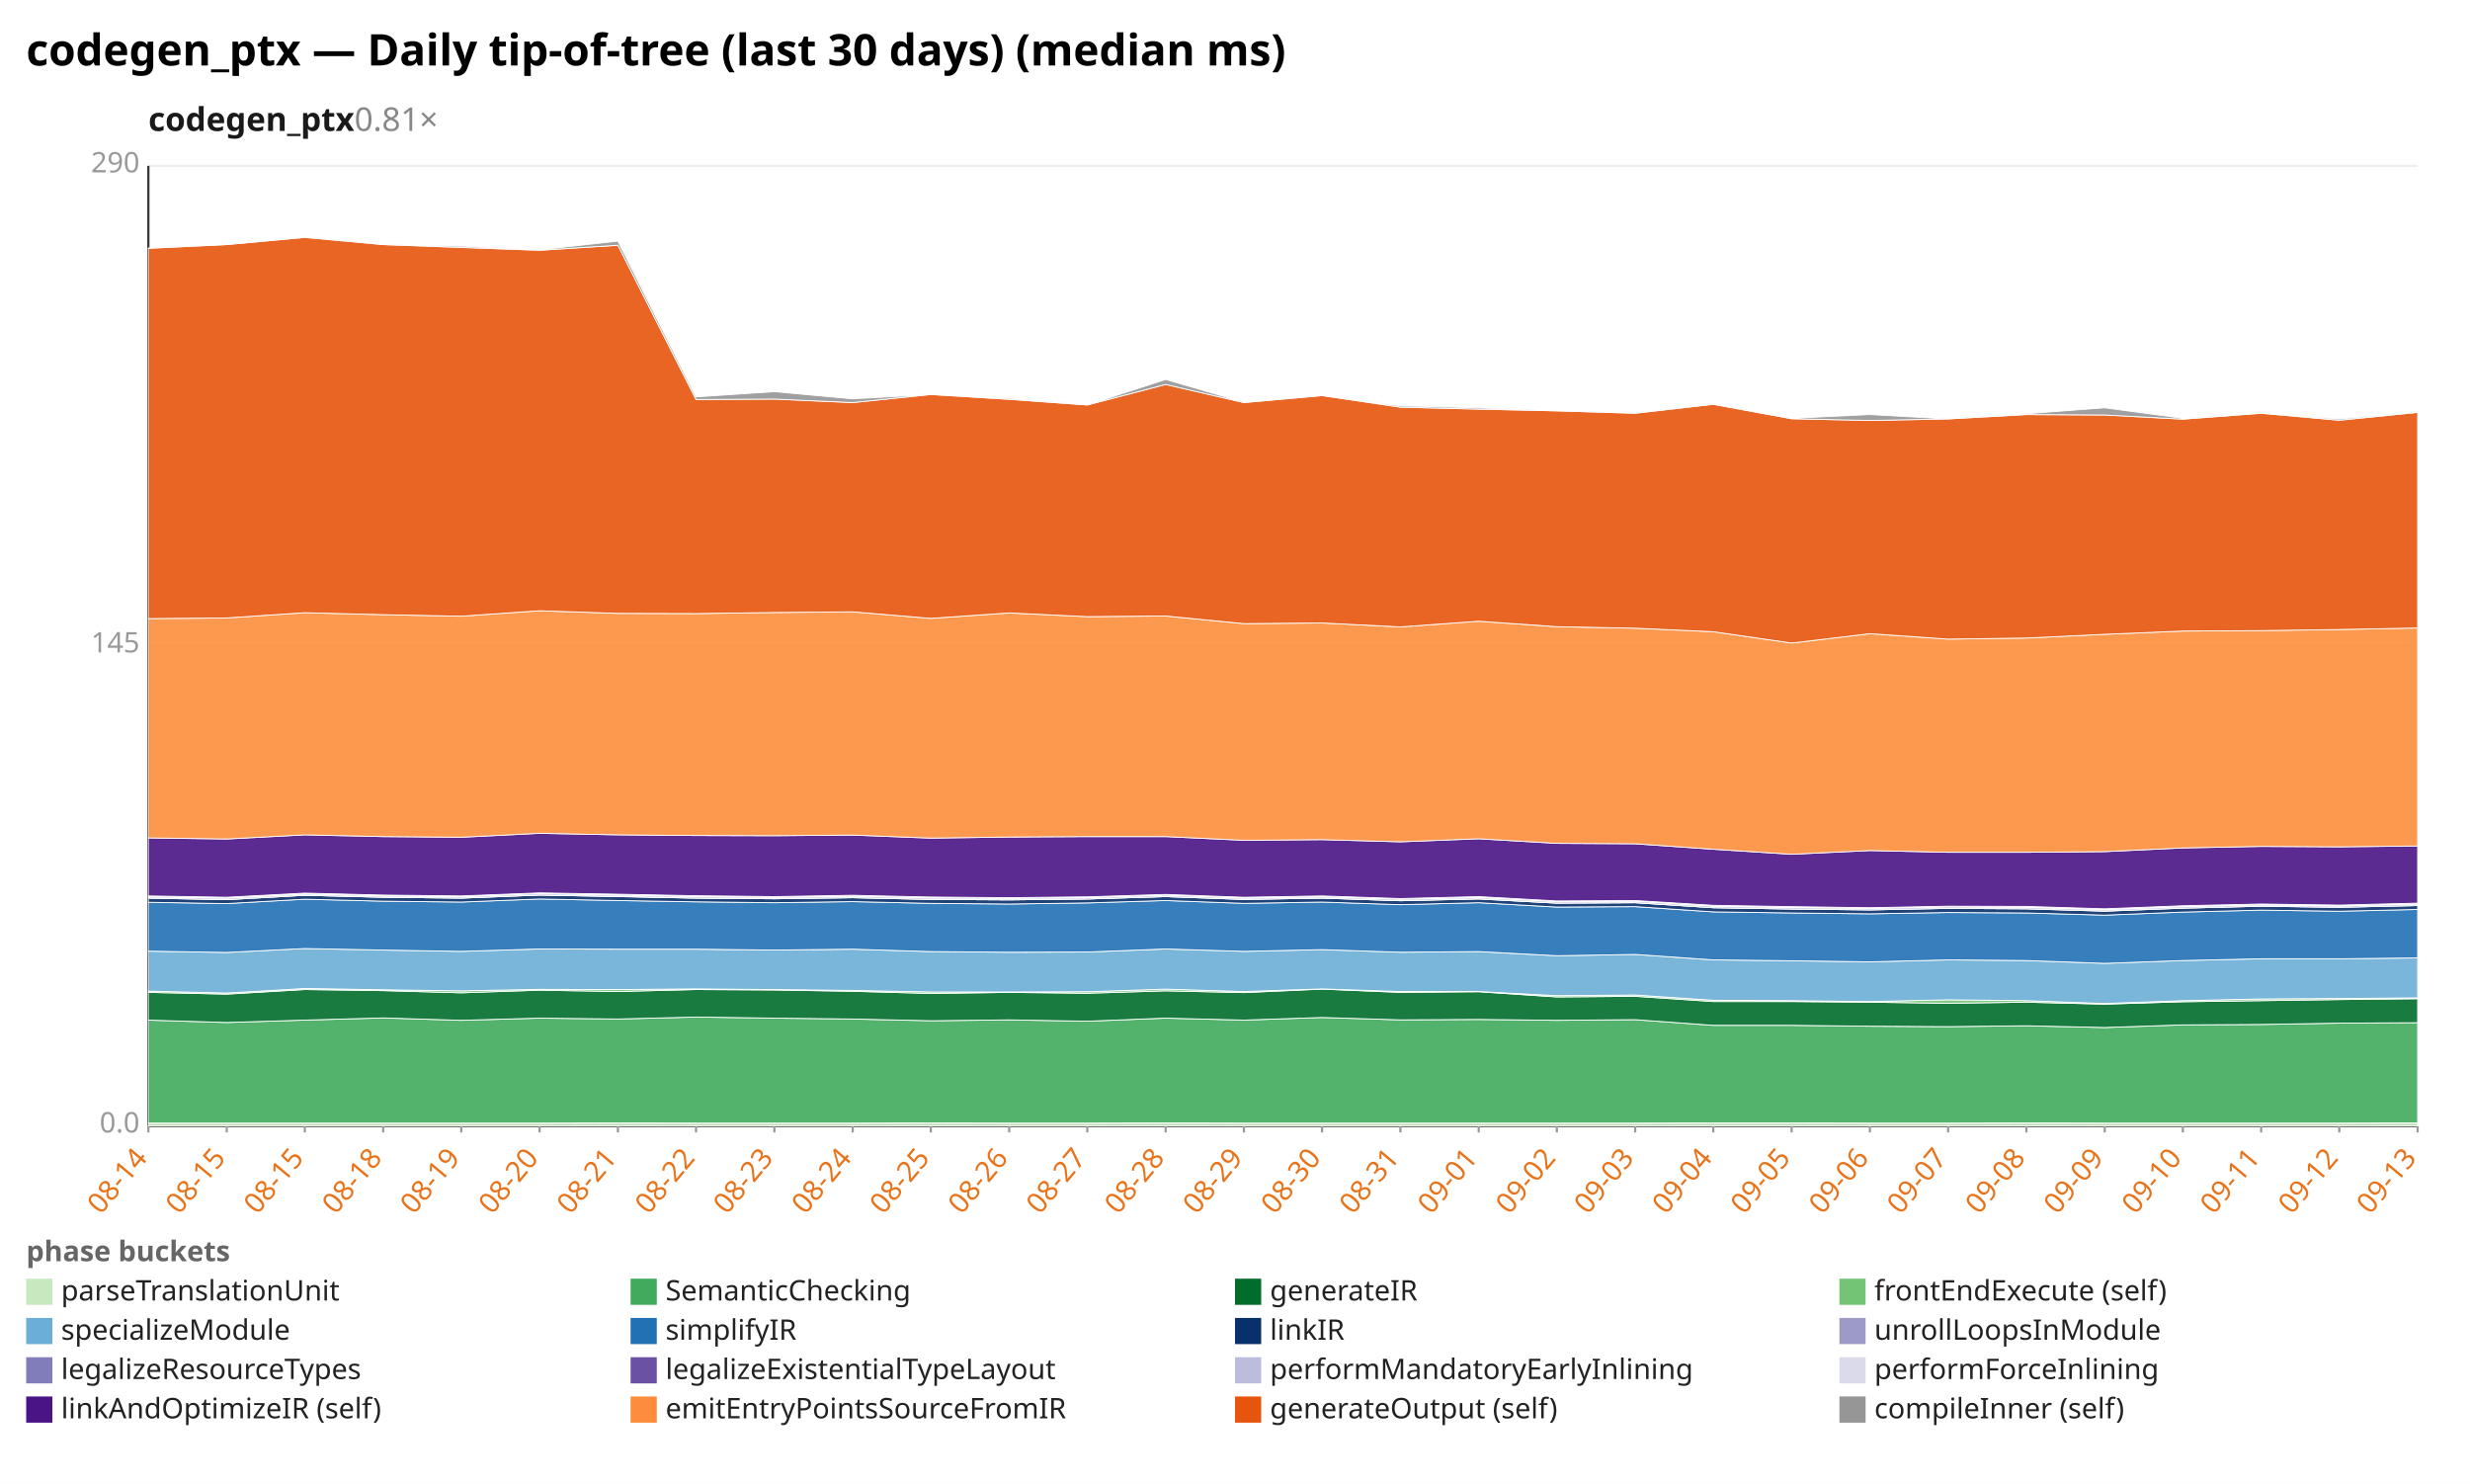
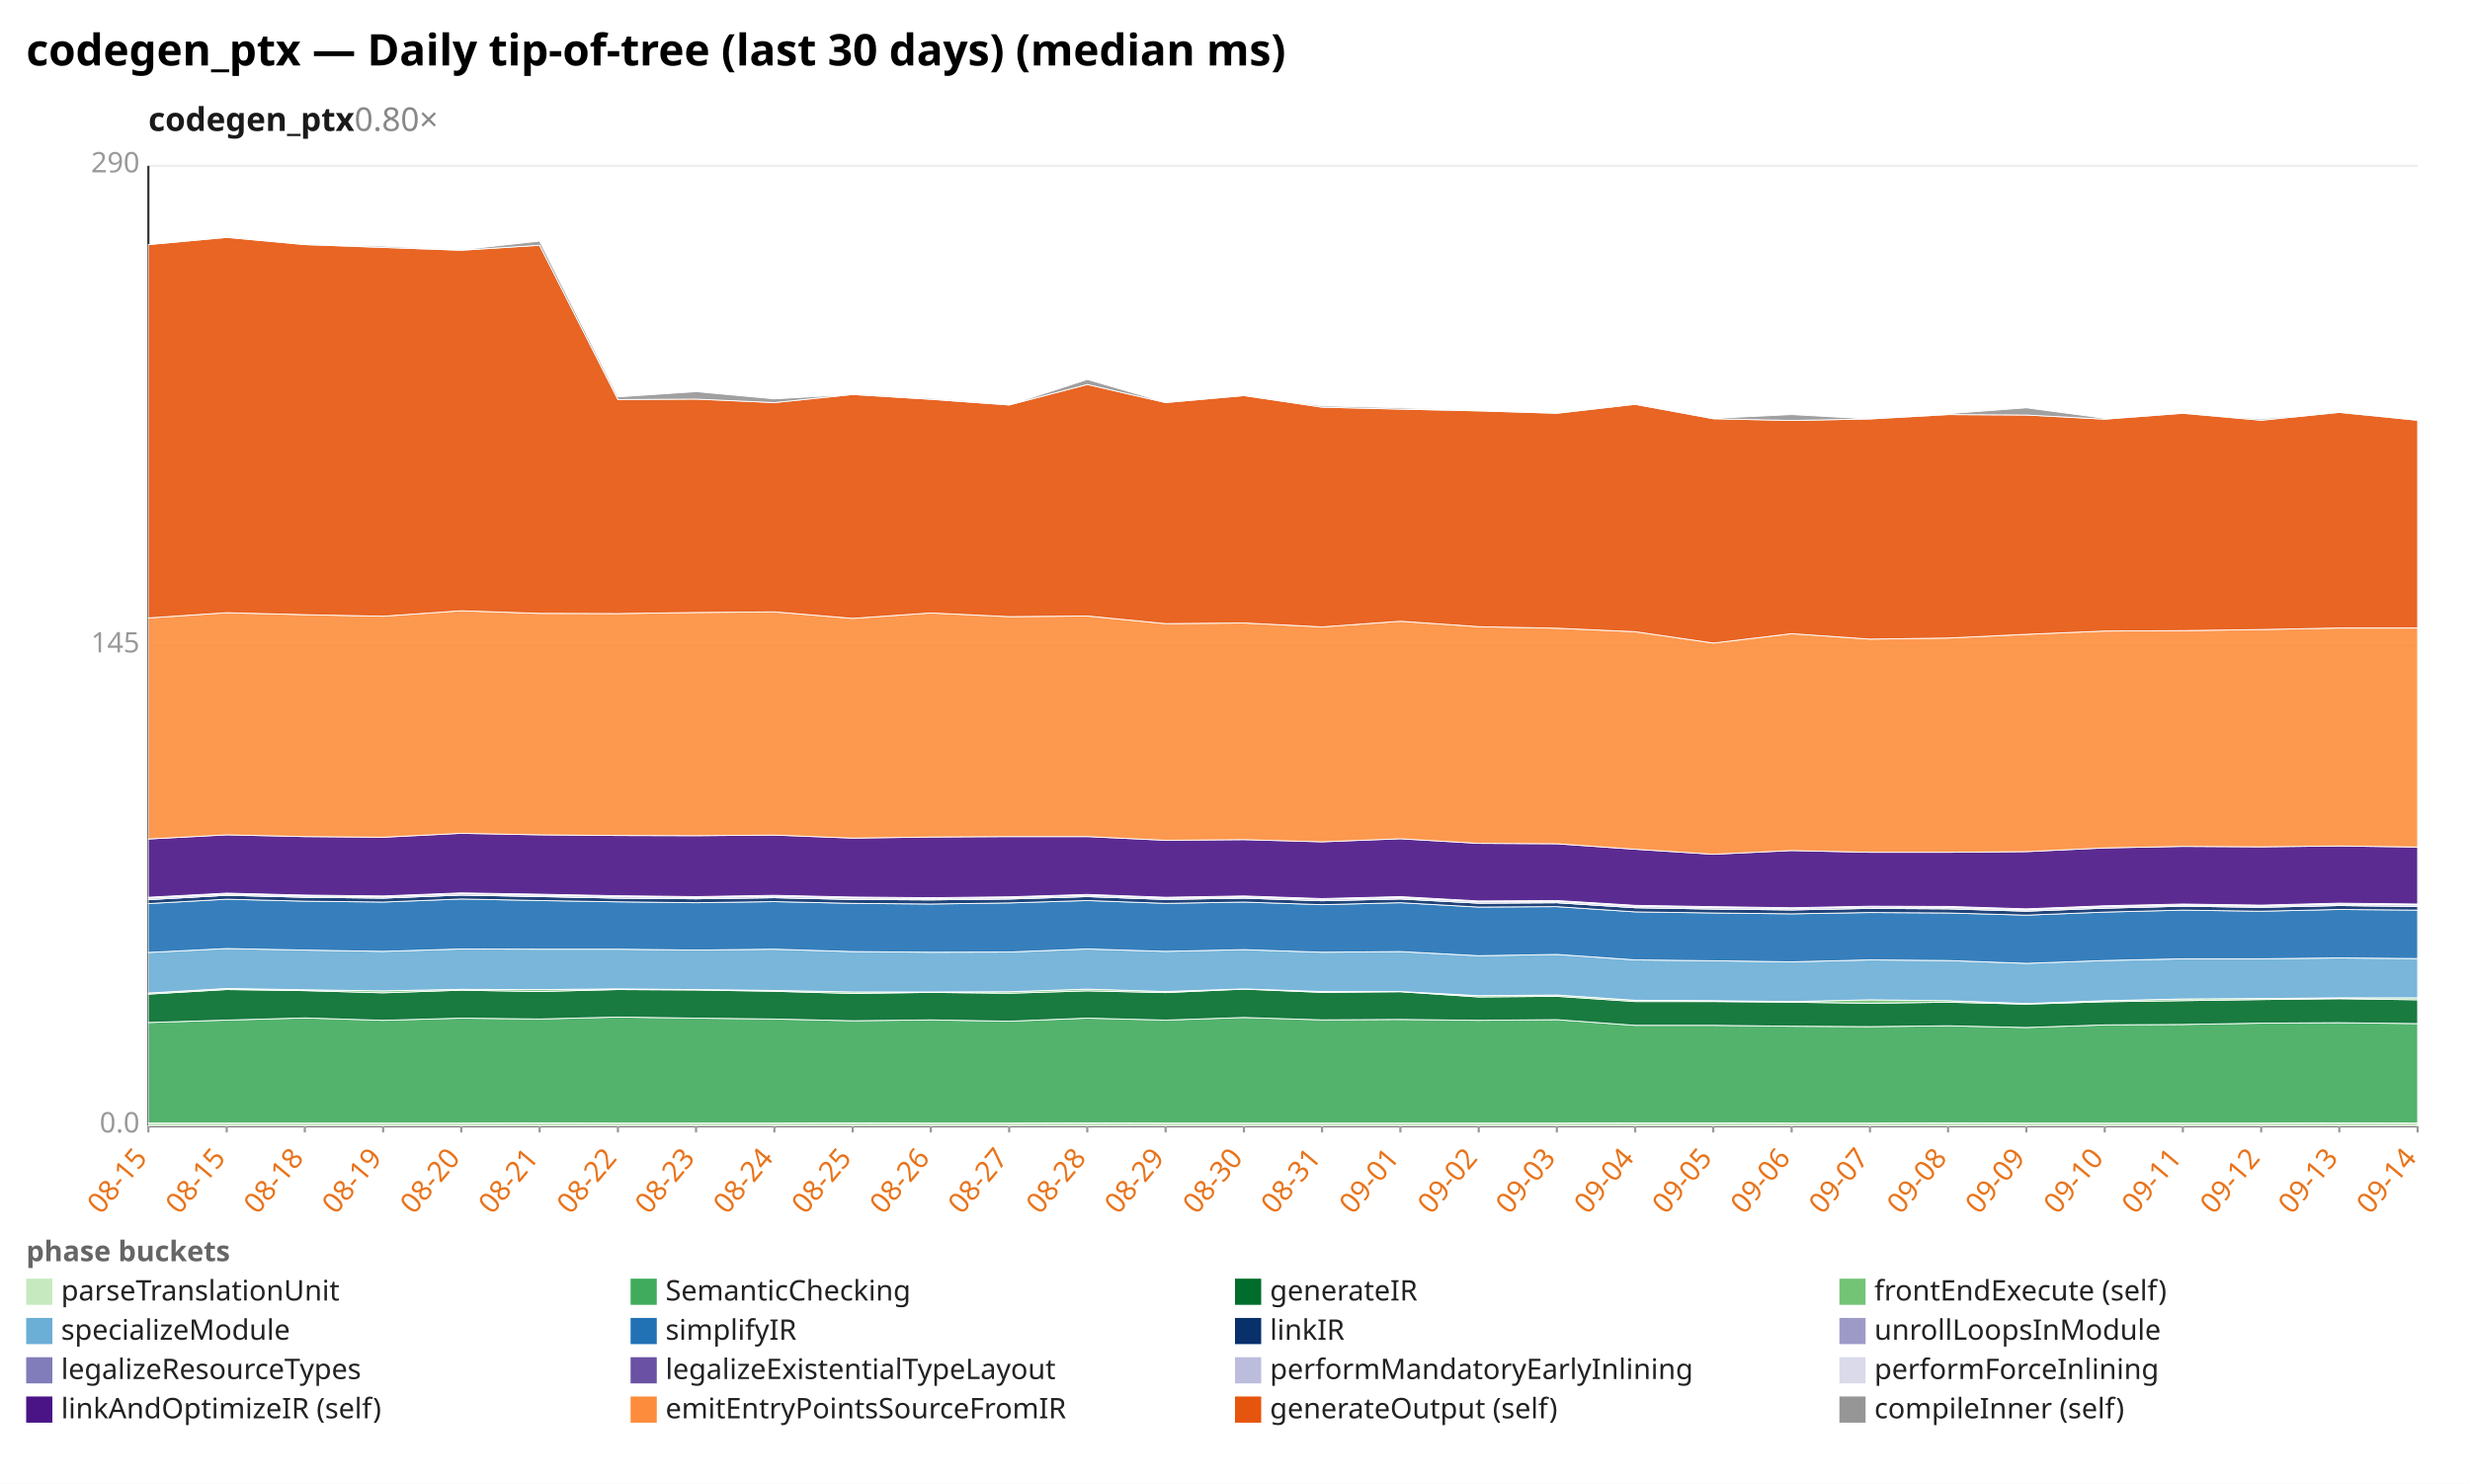
<svg xmlns="http://www.w3.org/2000/svg" width="1132" height="680" viewBox="0 0 1132 680" preserveAspectRatio="xMidYMid meet" font-family="sans-serif" font-size="13">
  <rect width="1132" height="680" fill="white" />
  <text x="12" y="30" font-size="20" font-weight="bold">codegen_ptx — Daily tip-of-tree (last 30 days) (median ms)</text>
-   <text x="68" y="60" font-size="15" font-weight="600" fill="#1a1a1a">codegen_ptx<tspan fill="#888" font-weight="400" text-decoration="none">  0.81×</tspan>
+   <text x="68" y="60" font-size="15" font-weight="600" fill="#1a1a1a">codegen_ptx<tspan fill="#888" font-weight="400" text-decoration="none">  0.80×</tspan>
  </text>
  <line x1="68.0" y1="516.0" x2="1108.0" y2="516.0" stroke="#eee" />
  <text x="64.0" y="519.0" text-anchor="end" fill="#999">0.0</text>
  <line x1="68.0" y1="296.0" x2="1108.0" y2="296.0" stroke="#eee" />
  <text x="64.0" y="299.0" text-anchor="end" fill="#999">145</text>
  <line x1="68.0" y1="76.0" x2="1108.0" y2="76.0" stroke="#eee" />
  <text x="64.0" y="79.0" text-anchor="end" fill="#999">290</text>
  <line x1="68.0" y1="76.0" x2="68.0" y2="516.0" stroke="#333" />
  <line x1="68.0" y1="516.0" x2="1108.0" y2="516.0" stroke="#333" />
  <line x1="68.0" y1="516.0" x2="68.0" y2="519.0" stroke="#999" />
-   <text x="68.0" y="531.0" text-anchor="end" fill="#e8731a" transform="rotate(-50 68.0 531.0)">08-14</text>
+   <text x="68.0" y="531.0" text-anchor="end" fill="#e8731a" transform="rotate(-50 68.0 531.0)">08-15</text>
  <line x1="103.9" y1="516.0" x2="103.9" y2="519.0" stroke="#999" />
  <text x="103.9" y="531.0" text-anchor="end" fill="#e8731a" transform="rotate(-50 103.9 531.0)">08-15</text>
  <line x1="139.7" y1="516.0" x2="139.7" y2="519.0" stroke="#999" />
-   <text x="139.7" y="531.0" text-anchor="end" fill="#e8731a" transform="rotate(-50 139.7 531.0)">08-15</text>
+   <text x="139.7" y="531.0" text-anchor="end" fill="#e8731a" transform="rotate(-50 139.7 531.0)">08-18</text>
  <line x1="175.6" y1="516.0" x2="175.6" y2="519.0" stroke="#999" />
-   <text x="175.6" y="531.0" text-anchor="end" fill="#e8731a" transform="rotate(-50 175.6 531.0)">08-18</text>
+   <text x="175.6" y="531.0" text-anchor="end" fill="#e8731a" transform="rotate(-50 175.6 531.0)">08-19</text>
  <line x1="211.4" y1="516.0" x2="211.4" y2="519.0" stroke="#999" />
-   <text x="211.4" y="531.0" text-anchor="end" fill="#e8731a" transform="rotate(-50 211.4 531.0)">08-19</text>
+   <text x="211.4" y="531.0" text-anchor="end" fill="#e8731a" transform="rotate(-50 211.4 531.0)">08-20</text>
  <line x1="247.3" y1="516.0" x2="247.3" y2="519.0" stroke="#999" />
-   <text x="247.3" y="531.0" text-anchor="end" fill="#e8731a" transform="rotate(-50 247.3 531.0)">08-20</text>
+   <text x="247.3" y="531.0" text-anchor="end" fill="#e8731a" transform="rotate(-50 247.3 531.0)">08-21</text>
  <line x1="283.2" y1="516.0" x2="283.2" y2="519.0" stroke="#999" />
-   <text x="283.2" y="531.0" text-anchor="end" fill="#e8731a" transform="rotate(-50 283.2 531.0)">08-21</text>
+   <text x="283.2" y="531.0" text-anchor="end" fill="#e8731a" transform="rotate(-50 283.2 531.0)">08-22</text>
  <line x1="319.0" y1="516.0" x2="319.0" y2="519.0" stroke="#999" />
-   <text x="319.0" y="531.0" text-anchor="end" fill="#e8731a" transform="rotate(-50 319.0 531.0)">08-22</text>
+   <text x="319.0" y="531.0" text-anchor="end" fill="#e8731a" transform="rotate(-50 319.0 531.0)">08-23</text>
  <line x1="354.9" y1="516.0" x2="354.9" y2="519.0" stroke="#999" />
-   <text x="354.9" y="531.0" text-anchor="end" fill="#e8731a" transform="rotate(-50 354.9 531.0)">08-23</text>
+   <text x="354.9" y="531.0" text-anchor="end" fill="#e8731a" transform="rotate(-50 354.9 531.0)">08-24</text>
  <line x1="390.8" y1="516.0" x2="390.8" y2="519.0" stroke="#999" />
-   <text x="390.8" y="531.0" text-anchor="end" fill="#e8731a" transform="rotate(-50 390.8 531.0)">08-24</text>
+   <text x="390.8" y="531.0" text-anchor="end" fill="#e8731a" transform="rotate(-50 390.8 531.0)">08-25</text>
  <line x1="426.6" y1="516.0" x2="426.6" y2="519.0" stroke="#999" />
-   <text x="426.6" y="531.0" text-anchor="end" fill="#e8731a" transform="rotate(-50 426.6 531.0)">08-25</text>
+   <text x="426.6" y="531.0" text-anchor="end" fill="#e8731a" transform="rotate(-50 426.6 531.0)">08-26</text>
  <line x1="462.5" y1="516.0" x2="462.5" y2="519.0" stroke="#999" />
-   <text x="462.5" y="531.0" text-anchor="end" fill="#e8731a" transform="rotate(-50 462.5 531.0)">08-26</text>
+   <text x="462.5" y="531.0" text-anchor="end" fill="#e8731a" transform="rotate(-50 462.5 531.0)">08-27</text>
  <line x1="498.3" y1="516.0" x2="498.3" y2="519.0" stroke="#999" />
-   <text x="498.3" y="531.0" text-anchor="end" fill="#e8731a" transform="rotate(-50 498.3 531.0)">08-27</text>
+   <text x="498.3" y="531.0" text-anchor="end" fill="#e8731a" transform="rotate(-50 498.3 531.0)">08-28</text>
  <line x1="534.2" y1="516.0" x2="534.2" y2="519.0" stroke="#999" />
-   <text x="534.2" y="531.0" text-anchor="end" fill="#e8731a" transform="rotate(-50 534.2 531.0)">08-28</text>
+   <text x="534.2" y="531.0" text-anchor="end" fill="#e8731a" transform="rotate(-50 534.2 531.0)">08-29</text>
  <line x1="570.1" y1="516.0" x2="570.1" y2="519.0" stroke="#999" />
-   <text x="570.1" y="531.0" text-anchor="end" fill="#e8731a" transform="rotate(-50 570.1 531.0)">08-29</text>
+   <text x="570.1" y="531.0" text-anchor="end" fill="#e8731a" transform="rotate(-50 570.1 531.0)">08-30</text>
  <line x1="605.9" y1="516.0" x2="605.9" y2="519.0" stroke="#999" />
-   <text x="605.9" y="531.0" text-anchor="end" fill="#e8731a" transform="rotate(-50 605.9 531.0)">08-30</text>
+   <text x="605.9" y="531.0" text-anchor="end" fill="#e8731a" transform="rotate(-50 605.9 531.0)">08-31</text>
  <line x1="641.8" y1="516.0" x2="641.8" y2="519.0" stroke="#999" />
-   <text x="641.8" y="531.0" text-anchor="end" fill="#e8731a" transform="rotate(-50 641.8 531.0)">08-31</text>
+   <text x="641.8" y="531.0" text-anchor="end" fill="#e8731a" transform="rotate(-50 641.8 531.0)">09-01</text>
  <line x1="677.7" y1="516.0" x2="677.7" y2="519.0" stroke="#999" />
-   <text x="677.7" y="531.0" text-anchor="end" fill="#e8731a" transform="rotate(-50 677.7 531.0)">09-01</text>
+   <text x="677.7" y="531.0" text-anchor="end" fill="#e8731a" transform="rotate(-50 677.7 531.0)">09-02</text>
  <line x1="713.5" y1="516.0" x2="713.5" y2="519.0" stroke="#999" />
-   <text x="713.5" y="531.0" text-anchor="end" fill="#e8731a" transform="rotate(-50 713.5 531.0)">09-02</text>
+   <text x="713.5" y="531.0" text-anchor="end" fill="#e8731a" transform="rotate(-50 713.5 531.0)">09-03</text>
  <line x1="749.4" y1="516.0" x2="749.4" y2="519.0" stroke="#999" />
-   <text x="749.4" y="531.0" text-anchor="end" fill="#e8731a" transform="rotate(-50 749.4 531.0)">09-03</text>
+   <text x="749.4" y="531.0" text-anchor="end" fill="#e8731a" transform="rotate(-50 749.4 531.0)">09-04</text>
  <line x1="785.2" y1="516.0" x2="785.2" y2="519.0" stroke="#999" />
-   <text x="785.2" y="531.0" text-anchor="end" fill="#e8731a" transform="rotate(-50 785.2 531.0)">09-04</text>
+   <text x="785.2" y="531.0" text-anchor="end" fill="#e8731a" transform="rotate(-50 785.2 531.0)">09-05</text>
  <line x1="821.1" y1="516.0" x2="821.1" y2="519.0" stroke="#999" />
-   <text x="821.1" y="531.0" text-anchor="end" fill="#e8731a" transform="rotate(-50 821.1 531.0)">09-05</text>
+   <text x="821.1" y="531.0" text-anchor="end" fill="#e8731a" transform="rotate(-50 821.1 531.0)">09-06</text>
  <line x1="857.0" y1="516.0" x2="857.0" y2="519.0" stroke="#999" />
-   <text x="857.0" y="531.0" text-anchor="end" fill="#e8731a" transform="rotate(-50 857.0 531.0)">09-06</text>
+   <text x="857.0" y="531.0" text-anchor="end" fill="#e8731a" transform="rotate(-50 857.0 531.0)">09-07</text>
  <line x1="892.8" y1="516.0" x2="892.8" y2="519.0" stroke="#999" />
-   <text x="892.8" y="531.0" text-anchor="end" fill="#e8731a" transform="rotate(-50 892.8 531.0)">09-07</text>
+   <text x="892.8" y="531.0" text-anchor="end" fill="#e8731a" transform="rotate(-50 892.8 531.0)">09-08</text>
  <line x1="928.7" y1="516.0" x2="928.7" y2="519.0" stroke="#999" />
-   <text x="928.7" y="531.0" text-anchor="end" fill="#e8731a" transform="rotate(-50 928.7 531.0)">09-08</text>
+   <text x="928.7" y="531.0" text-anchor="end" fill="#e8731a" transform="rotate(-50 928.7 531.0)">09-09</text>
  <line x1="964.6" y1="516.0" x2="964.6" y2="519.0" stroke="#999" />
-   <text x="964.6" y="531.0" text-anchor="end" fill="#e8731a" transform="rotate(-50 964.6 531.0)">09-09</text>
+   <text x="964.6" y="531.0" text-anchor="end" fill="#e8731a" transform="rotate(-50 964.6 531.0)">09-10</text>
  <line x1="1000.4" y1="516.0" x2="1000.4" y2="519.0" stroke="#999" />
-   <text x="1000.4" y="531.0" text-anchor="end" fill="#e8731a" transform="rotate(-50 1000.4 531.0)">09-10</text>
+   <text x="1000.4" y="531.0" text-anchor="end" fill="#e8731a" transform="rotate(-50 1000.4 531.0)">09-11</text>
  <line x1="1036.3" y1="516.0" x2="1036.3" y2="519.0" stroke="#999" />
-   <text x="1036.3" y="531.0" text-anchor="end" fill="#e8731a" transform="rotate(-50 1036.3 531.0)">09-11</text>
+   <text x="1036.3" y="531.0" text-anchor="end" fill="#e8731a" transform="rotate(-50 1036.3 531.0)">09-12</text>
  <line x1="1072.1" y1="516.0" x2="1072.1" y2="519.0" stroke="#999" />
-   <text x="1072.1" y="531.0" text-anchor="end" fill="#e8731a" transform="rotate(-50 1072.1 531.0)">09-12</text>
+   <text x="1072.1" y="531.0" text-anchor="end" fill="#e8731a" transform="rotate(-50 1072.1 531.0)">09-13</text>
  <line x1="1108.0" y1="516.0" x2="1108.0" y2="519.0" stroke="#999" />
-   <text x="1108.0" y="531.0" text-anchor="end" fill="#e8731a" transform="rotate(-50 1108.0 531.0)">09-13</text>
-   <polygon points="68.0,514.7 103.9,514.7 139.7,514.7 175.6,514.7 211.4,514.7 247.3,514.7 283.2,514.6 319.0,514.7 354.9,514.7 390.8,514.7 426.6,514.6 462.5,514.7 498.3,514.7 534.2,514.6 570.1,514.7 605.9,514.7 641.8,514.7 677.7,514.7 713.5,514.7 749.4,514.7 785.2,514.6 821.1,514.6 857.0,514.7 892.8,514.7 928.7,514.6 964.6,514.7 1000.4,514.7 1036.3,514.7 1072.1,514.7 1108.0,514.6 1108.0,516.0 1072.1,516.0 1036.3,516.0 1000.4,516.0 964.6,516.0 928.7,516.0 892.8,516.0 857.0,516.0 821.1,516.0 785.2,516.0 749.4,516.0 713.5,516.0 677.7,516.0 641.8,516.0 605.9,516.0 570.1,516.0 534.2,516.0 498.3,516.0 462.5,516.0 426.6,516.0 390.8,516.0 354.9,516.0 319.0,516.0 283.2,516.0 247.3,516.0 211.4,516.0 175.6,516.0 139.7,516.0 103.9,516.0 68.0,516.0" fill="#c7e9c0" fill-opacity="0.9" stroke="#fff" stroke-width="0.4" />
-   <polygon points="68.0,467.5 103.9,468.6 139.7,467.5 175.6,466.5 211.4,467.6 247.3,466.6 283.2,467.0 319.0,466.1 354.9,466.6 390.8,467.0 426.6,467.8 462.5,467.4 498.3,468.0 534.2,466.6 570.1,467.5 605.9,466.3 641.8,467.4 677.7,467.2 713.5,467.6 749.4,467.3 785.2,469.9 821.1,469.9 857.0,470.3 892.8,470.5 928.7,470.1 964.6,470.9 1000.4,469.7 1036.3,469.5 1072.1,468.9 1108.0,468.7 1108.0,514.6 1072.1,514.7 1036.3,514.7 1000.4,514.7 964.6,514.7 928.7,514.6 892.8,514.7 857.0,514.7 821.1,514.6 785.2,514.6 749.4,514.7 713.5,514.7 677.7,514.7 641.8,514.7 605.9,514.7 570.1,514.7 534.2,514.6 498.3,514.7 462.5,514.7 426.6,514.6 390.8,514.7 354.9,514.7 319.0,514.7 283.2,514.6 247.3,514.7 211.4,514.7 175.6,514.7 139.7,514.7 103.9,514.7 68.0,514.7" fill="#41ab5d" fill-opacity="0.9" stroke="#fff" stroke-width="0.4" />
-   <polygon points="68.0,454.8 103.9,455.6 139.7,453.5 175.6,454.0 211.4,455.0 247.3,453.8 283.2,454.4 319.0,453.5 354.9,453.7 390.8,454.3 426.6,455.3 462.5,454.8 498.3,455.2 534.2,454.1 570.1,454.9 605.9,453.3 641.8,454.8 677.7,454.5 713.5,456.9 749.4,456.6 785.2,459.0 821.1,459.0 857.0,459.3 892.8,459.8 928.7,459.3 964.6,460.2 1000.4,459.1 1036.3,458.6 1072.1,458.1 1108.0,457.7 1108.0,468.7 1072.1,468.9 1036.3,469.5 1000.4,469.7 964.6,470.9 928.7,470.1 892.8,470.5 857.0,470.3 821.1,469.9 785.2,469.9 749.4,467.3 713.5,467.6 677.7,467.2 641.8,467.4 605.9,466.3 570.1,467.5 534.2,466.6 498.3,468.0 462.5,467.4 426.6,467.8 390.8,467.0 354.9,466.6 319.0,466.1 283.2,467.0 247.3,466.6 211.4,467.6 175.6,466.5 139.7,467.5 103.9,468.6 68.0,467.5" fill="#006d2c" fill-opacity="0.9" stroke="#fff" stroke-width="0.4" />
-   <polygon points="68.0,454.2 103.9,455.1 139.7,453.0 175.6,453.6 211.4,454.1 247.3,453.4 283.2,453.5 319.0,453.2 354.9,453.5 390.8,453.9 426.6,454.6 462.5,454.6 498.3,454.5 534.2,453.3 570.1,454.4 605.9,453.2 641.8,454.4 677.7,454.4 713.5,456.3 749.4,456.0 785.2,458.4 821.1,458.6 857.0,459.0 892.8,458.2 928.7,458.6 964.6,459.9 1000.4,458.6 1036.3,457.8 1072.1,457.6 1108.0,457.3 1108.0,457.7 1072.1,458.1 1036.3,458.6 1000.4,459.1 964.6,460.2 928.7,459.3 892.8,459.8 857.0,459.3 821.1,459.0 785.2,459.0 749.4,456.6 713.5,456.9 677.7,454.5 641.8,454.8 605.9,453.3 570.1,454.9 534.2,454.1 498.3,455.2 462.5,454.8 426.6,455.3 390.8,454.3 354.9,453.7 319.0,453.5 283.2,454.4 247.3,453.8 211.4,455.0 175.6,454.0 139.7,453.5 103.9,455.6 68.0,454.8" fill="#74c476" fill-opacity="0.9" stroke="#fff" stroke-width="0.4" />
-   <polygon points="68.0,435.9 103.9,436.5 139.7,434.7 175.6,435.4 211.4,436.0 247.3,434.9 283.2,435.0 319.0,435.0 354.9,435.4 390.8,435.0 426.6,436.1 462.5,436.4 498.3,436.3 534.2,434.9 570.1,436.0 605.9,435.2 641.8,436.4 677.7,436.1 713.5,438.0 749.4,437.4 785.2,439.9 821.1,440.3 857.0,440.8 892.8,439.9 928.7,440.2 964.6,441.5 1000.4,440.2 1036.3,439.4 1072.1,439.4 1108.0,439.0 1108.0,457.3 1072.1,457.6 1036.3,457.8 1000.4,458.6 964.6,459.9 928.7,458.6 892.8,458.2 857.0,459.0 821.1,458.6 785.2,458.4 749.4,456.0 713.5,456.3 677.7,454.4 641.8,454.4 605.9,453.2 570.1,454.4 534.2,453.3 498.3,454.5 462.5,454.6 426.6,454.6 390.8,453.9 354.9,453.5 319.0,453.2 283.2,453.5 247.3,453.4 211.4,454.1 175.6,453.6 139.7,453.0 103.9,455.1 68.0,454.2" fill="#6baed6" fill-opacity="0.9" stroke="#fff" stroke-width="0.4" />
-   <polygon points="68.0,413.5 103.9,414.1 139.7,412.1 175.6,413.0 211.4,413.4 247.3,412.0 283.2,412.7 319.0,413.3 354.9,413.7 390.8,413.2 426.6,414.0 462.5,414.3 498.3,413.8 534.2,412.7 570.1,414.0 605.9,413.4 641.8,414.6 677.7,413.7 713.5,415.7 749.4,415.5 785.2,417.9 821.1,418.4 857.0,418.8 892.8,418.2 928.7,418.4 964.6,419.4 1000.4,418.0 1036.3,417.1 1072.1,417.6 1108.0,416.8 1108.0,439.0 1072.1,439.4 1036.3,439.4 1000.4,440.2 964.6,441.5 928.7,440.2 892.8,439.9 857.0,440.8 821.1,440.3 785.2,439.9 749.4,437.4 713.5,438.0 677.7,436.1 641.8,436.4 605.9,435.2 570.1,436.0 534.2,434.9 498.3,436.3 462.5,436.4 426.6,436.1 390.8,435.0 354.9,435.4 319.0,435.0 283.2,435.0 247.3,434.9 211.4,436.0 175.6,435.4 139.7,434.7 103.9,436.5 68.0,435.9" fill="#2171b5" fill-opacity="0.9" stroke="#fff" stroke-width="0.4" />
-   <polygon points="68.0,411.6 103.9,412.3 139.7,410.3 175.6,411.2 211.4,411.6 247.3,410.2 283.2,410.9 319.0,411.6 354.9,411.9 390.8,411.4 426.6,412.2 462.5,412.4 498.3,412.0 534.2,410.9 570.1,412.2 605.9,411.6 641.8,412.8 677.7,412.0 713.5,413.9 749.4,413.7 785.2,416.0 821.1,416.6 857.0,417.0 892.8,416.3 928.7,416.5 964.6,417.6 1000.4,416.2 1036.3,415.3 1072.1,415.8 1108.0,415.0 1108.0,416.8 1072.1,417.6 1036.3,417.1 1000.4,418.0 964.6,419.4 928.7,418.4 892.8,418.2 857.0,418.8 821.1,418.4 785.2,417.9 749.4,415.5 713.5,415.7 677.7,413.7 641.8,414.6 605.9,413.4 570.1,414.0 534.2,412.7 498.3,413.8 462.5,414.3 426.6,414.0 390.8,413.2 354.9,413.7 319.0,413.3 283.2,412.7 247.3,412.0 211.4,413.4 175.6,413.0 139.7,412.1 103.9,414.1 68.0,413.5" fill="#08306b" fill-opacity="0.9" stroke="#fff" stroke-width="0.4" />
-   <polygon points="68.0,411.6 103.9,412.3 139.7,410.3 175.6,411.2 211.4,411.6 247.3,410.2 283.2,410.8 319.0,411.6 354.9,411.9 390.8,411.4 426.6,412.2 462.5,412.4 498.3,412.0 534.2,410.9 570.1,412.2 605.9,411.6 641.8,412.8 677.7,411.9 713.5,413.9 749.4,413.7 785.2,416.0 821.1,416.6 857.0,417.0 892.8,416.3 928.7,416.5 964.6,417.5 1000.4,416.2 1036.3,415.3 1072.1,415.8 1108.0,415.0 1108.0,415.0 1072.1,415.8 1036.3,415.3 1000.4,416.2 964.6,417.6 928.7,416.5 892.8,416.3 857.0,417.0 821.1,416.6 785.2,416.0 749.4,413.7 713.5,413.9 677.7,412.0 641.8,412.8 605.9,411.6 570.1,412.2 534.2,410.9 498.3,412.0 462.5,412.4 426.6,412.2 390.8,411.4 354.9,411.9 319.0,411.6 283.2,410.9 247.3,410.2 211.4,411.6 175.6,411.2 139.7,410.3 103.9,412.3 68.0,411.6" fill="#9e9ac8" fill-opacity="0.9" stroke="#fff" stroke-width="0.4" />
-   <polygon points="68.0,411.0 103.9,411.6 139.7,409.7 175.6,410.6 211.4,411.0 247.3,409.5 283.2,410.2 319.0,410.9 354.9,411.3 390.8,410.7 426.6,411.5 462.5,411.7 498.3,411.4 534.2,410.2 570.1,411.6 605.9,411.0 641.8,412.1 677.7,411.3 713.5,413.2 749.4,413.0 785.2,415.3 821.1,415.9 857.0,416.3 892.8,415.6 928.7,415.8 964.6,416.9 1000.4,415.5 1036.3,414.7 1072.1,415.2 1108.0,414.3 1108.0,415.0 1072.1,415.8 1036.3,415.3 1000.4,416.2 964.6,417.5 928.7,416.5 892.8,416.3 857.0,417.0 821.1,416.6 785.2,416.0 749.4,413.7 713.5,413.9 677.7,411.9 641.8,412.8 605.9,411.6 570.1,412.2 534.2,410.9 498.3,412.0 462.5,412.4 426.6,412.2 390.8,411.4 354.9,411.9 319.0,411.6 283.2,410.8 247.3,410.2 211.4,411.6 175.6,411.2 139.7,410.3 103.9,412.3 68.0,411.6" fill="#bcbddc" fill-opacity="0.9" stroke="#fff" stroke-width="0.4" />
-   <polygon points="68.0,410.6 103.9,411.2 139.7,409.3 175.6,410.2 211.4,410.6 247.3,409.2 283.2,409.8 319.0,410.5 354.9,410.9 390.8,410.3 426.6,411.1 462.5,411.4 498.3,411.0 534.2,409.9 570.1,411.2 605.9,410.6 641.8,411.8 677.7,410.9 713.5,412.9 749.4,412.7 785.2,414.9 821.1,415.5 857.0,416.0 892.8,415.3 928.7,415.4 964.6,416.5 1000.4,415.1 1036.3,414.3 1072.1,414.8 1108.0,413.9 1108.0,414.3 1072.1,415.2 1036.3,414.7 1000.4,415.5 964.6,416.9 928.7,415.8 892.8,415.6 857.0,416.3 821.1,415.9 785.2,415.3 749.4,413.0 713.5,413.2 677.7,411.3 641.8,412.1 605.9,411.0 570.1,411.6 534.2,410.2 498.3,411.4 462.5,411.7 426.6,411.5 390.8,410.7 354.9,411.3 319.0,410.9 283.2,410.2 247.3,409.5 211.4,411.0 175.6,410.6 139.7,409.7 103.9,411.6 68.0,411.0" fill="#dadaeb" fill-opacity="0.9" stroke="#fff" stroke-width="0.4" />
-   <polygon points="68.0,384.0 103.9,384.5 139.7,382.6 175.6,383.4 211.4,383.7 247.3,381.9 283.2,382.6 319.0,382.9 354.9,383.0 390.8,382.7 426.6,384.1 462.5,383.6 498.3,383.4 534.2,383.4 570.1,385.1 605.9,384.8 641.8,385.8 677.7,384.4 713.5,386.5 749.4,386.7 785.2,389.2 821.1,391.5 857.0,389.8 892.8,390.6 928.7,390.6 964.6,390.3 1000.4,388.6 1036.3,387.9 1072.1,388.1 1108.0,387.7 1108.0,413.9 1072.1,414.8 1036.3,414.3 1000.4,415.1 964.6,416.5 928.7,415.4 892.8,415.3 857.0,416.0 821.1,415.5 785.2,414.9 749.4,412.7 713.5,412.9 677.7,410.9 641.8,411.8 605.9,410.6 570.1,411.2 534.2,409.9 498.3,411.0 462.5,411.4 426.6,411.1 390.8,410.3 354.9,410.9 319.0,410.5 283.2,409.8 247.3,409.2 211.4,410.6 175.6,410.2 139.7,409.3 103.9,411.2 68.0,410.6" fill="#4a1486" fill-opacity="0.9" stroke="#fff" stroke-width="0.4" />
-   <polygon points="68.0,283.5 103.9,283.2 139.7,280.8 175.6,281.7 211.4,282.4 247.3,279.9 283.2,281.1 319.0,281.2 354.9,280.7 390.8,280.4 426.6,283.4 462.5,280.9 498.3,282.6 534.2,282.3 570.1,285.8 605.9,285.5 641.8,287.3 677.7,284.7 713.5,287.2 749.4,287.9 785.2,289.5 821.1,294.7 857.0,290.4 892.8,292.9 928.7,292.4 964.6,290.7 1000.4,289.2 1036.3,289.0 1072.1,288.5 1108.0,287.8 1108.0,387.7 1072.1,388.1 1036.3,387.9 1000.4,388.6 964.6,390.3 928.7,390.6 892.8,390.6 857.0,389.8 821.1,391.5 785.2,389.2 749.4,386.7 713.5,386.5 677.7,384.4 641.8,385.8 605.9,384.8 570.1,385.1 534.2,383.4 498.3,383.4 462.5,383.6 426.6,384.1 390.8,382.7 354.9,383.0 319.0,382.9 283.2,382.6 247.3,381.9 211.4,383.7 175.6,383.4 139.7,382.6 103.9,384.5 68.0,384.0" fill="#fd8d3c" fill-opacity="0.9" stroke="#fff" stroke-width="0.4" />
-   <polygon points="68.0,113.8 103.9,112.1 139.7,108.8 175.6,112.1 211.4,113.4 247.3,114.7 283.2,112.4 319.0,183.1 354.9,182.9 390.8,184.5 426.6,180.8 462.5,183.0 498.3,185.6 534.2,176.2 570.1,184.5 605.9,181.3 641.8,186.6 677.7,187.5 713.5,188.3 749.4,189.4 785.2,185.3 821.1,191.9 857.0,192.7 892.8,192.0 928.7,190.0 964.6,190.2 1000.4,192.1 1036.3,189.4 1072.1,192.6 1108.0,189.0 1108.0,287.8 1072.1,288.5 1036.3,289.0 1000.4,289.2 964.6,290.7 928.7,292.4 892.8,292.9 857.0,290.4 821.1,294.7 785.2,289.5 749.4,287.9 713.5,287.2 677.7,284.7 641.8,287.3 605.9,285.5 570.1,285.8 534.2,282.3 498.3,282.6 462.5,280.9 426.6,283.4 390.8,280.4 354.9,280.7 319.0,281.2 283.2,281.1 247.3,279.9 211.4,282.4 175.6,281.7 139.7,280.8 103.9,283.2 68.0,283.5" fill="#e6550d" fill-opacity="0.9" stroke="#fff" stroke-width="0.4" />
-   <polygon points="68.0,113.7 103.9,112.1 139.7,108.6 175.6,112.1 211.4,112.8 247.3,114.5 283.2,110.5 319.0,181.9 354.9,179.5 390.8,182.8 426.6,180.8 462.5,182.5 498.3,185.6 534.2,173.9 570.1,184.4 605.9,181.3 641.8,186.0 677.7,186.9 713.5,188.3 749.4,189.2 785.2,185.0 821.1,191.7 857.0,190.0 892.8,192.0 928.7,189.6 964.6,186.9 1000.4,191.7 1036.3,189.4 1072.1,192.0 1108.0,188.8 1108.0,189.0 1072.1,192.6 1036.3,189.4 1000.4,192.1 964.6,190.2 928.7,190.0 892.8,192.0 857.0,192.7 821.1,191.9 785.2,185.3 749.4,189.4 713.5,188.3 677.7,187.5 641.8,186.6 605.9,181.3 570.1,184.5 534.2,176.2 498.3,185.6 462.5,183.0 426.6,180.8 390.8,184.5 354.9,182.9 319.0,183.1 283.2,112.4 247.3,114.7 211.4,113.4 175.6,112.1 139.7,108.8 103.9,112.1 68.0,113.8" fill="#969696" fill-opacity="0.9" stroke="#fff" stroke-width="0.4" />
+   <text x="1108.0" y="531.0" text-anchor="end" fill="#e8731a" transform="rotate(-50 1108.0 531.0)">09-14</text>
+   <polygon points="68.0,514.7 103.9,514.7 139.7,514.7 175.6,514.7 211.4,514.7 247.3,514.6 283.2,514.7 319.0,514.7 354.9,514.7 390.8,514.6 426.6,514.7 462.5,514.7 498.3,514.6 534.2,514.7 570.1,514.7 605.9,514.7 641.8,514.7 677.7,514.7 713.5,514.7 749.4,514.6 785.2,514.6 821.1,514.7 857.0,514.7 892.8,514.6 928.7,514.7 964.6,514.7 1000.4,514.7 1036.3,514.7 1072.1,514.6 1108.0,514.7 1108.0,516.0 1072.1,516.0 1036.3,516.0 1000.4,516.0 964.6,516.0 928.7,516.0 892.8,516.0 857.0,516.0 821.1,516.0 785.2,516.0 749.4,516.0 713.5,516.0 677.7,516.0 641.8,516.0 605.9,516.0 570.1,516.0 534.2,516.0 498.3,516.0 462.5,516.0 426.6,516.0 390.8,516.0 354.9,516.0 319.0,516.0 283.2,516.0 247.3,516.0 211.4,516.0 175.6,516.0 139.7,516.0 103.9,516.0 68.0,516.0" fill="#c7e9c0" fill-opacity="0.9" stroke="#fff" stroke-width="0.4" />
+   <polygon points="68.0,468.6 103.9,467.5 139.7,466.5 175.6,467.6 211.4,466.6 247.3,467.0 283.2,466.1 319.0,466.6 354.9,467.0 390.8,467.8 426.6,467.4 462.5,468.0 498.3,466.6 534.2,467.5 570.1,466.3 605.9,467.4 641.8,467.2 677.7,467.6 713.5,467.3 749.4,469.9 785.2,469.9 821.1,470.3 857.0,470.5 892.8,470.1 928.7,470.9 964.6,469.7 1000.4,469.5 1036.3,468.9 1072.1,468.7 1108.0,469.1 1108.0,514.7 1072.1,514.6 1036.3,514.7 1000.4,514.7 964.6,514.7 928.7,514.7 892.8,514.6 857.0,514.7 821.1,514.7 785.2,514.6 749.4,514.6 713.5,514.7 677.7,514.7 641.8,514.7 605.9,514.7 570.1,514.7 534.2,514.7 498.3,514.6 462.5,514.7 426.6,514.7 390.8,514.6 354.9,514.7 319.0,514.7 283.2,514.7 247.3,514.6 211.4,514.7 175.6,514.7 139.7,514.7 103.9,514.7 68.0,514.7" fill="#41ab5d" fill-opacity="0.9" stroke="#fff" stroke-width="0.4" />
+   <polygon points="68.0,455.6 103.9,453.5 139.7,454.0 175.6,455.0 211.4,453.8 247.3,454.4 283.2,453.5 319.0,453.7 354.9,454.3 390.8,455.3 426.6,454.8 462.5,455.2 498.3,454.1 534.2,454.9 570.1,453.3 605.9,454.8 641.8,454.5 677.7,456.9 713.5,456.6 749.4,459.0 785.2,459.0 821.1,459.3 857.0,459.8 892.8,459.3 928.7,460.2 964.6,459.1 1000.4,458.6 1036.3,458.1 1072.1,457.7 1108.0,458.2 1108.0,469.1 1072.1,468.7 1036.3,468.9 1000.4,469.5 964.6,469.7 928.7,470.9 892.8,470.1 857.0,470.5 821.1,470.3 785.2,469.9 749.4,469.9 713.5,467.3 677.7,467.6 641.8,467.2 605.9,467.4 570.1,466.3 534.2,467.5 498.3,466.6 462.5,468.0 426.6,467.4 390.8,467.8 354.9,467.0 319.0,466.6 283.2,466.1 247.3,467.0 211.4,466.6 175.6,467.6 139.7,466.5 103.9,467.5 68.0,468.6" fill="#006d2c" fill-opacity="0.9" stroke="#fff" stroke-width="0.4" />
+   <polygon points="68.0,455.1 103.9,453.0 139.7,453.6 175.6,454.1 211.4,453.4 247.3,453.5 283.2,453.2 319.0,453.5 354.9,453.9 390.8,454.6 426.6,454.6 462.5,454.5 498.3,453.3 534.2,454.4 570.1,453.2 605.9,454.4 641.8,454.4 677.7,456.3 713.5,456.0 749.4,458.4 785.2,458.6 821.1,459.0 857.0,458.2 892.8,458.6 928.7,459.9 964.6,458.6 1000.4,457.8 1036.3,457.6 1072.1,457.3 1108.0,457.3 1108.0,458.2 1072.1,457.7 1036.3,458.1 1000.4,458.6 964.6,459.1 928.7,460.2 892.8,459.3 857.0,459.8 821.1,459.3 785.2,459.0 749.4,459.0 713.5,456.6 677.7,456.9 641.8,454.5 605.9,454.8 570.1,453.3 534.2,454.9 498.3,454.1 462.5,455.2 426.6,454.8 390.8,455.3 354.9,454.3 319.0,453.7 283.2,453.5 247.3,454.4 211.4,453.8 175.6,455.0 139.7,454.0 103.9,453.5 68.0,455.6" fill="#74c476" fill-opacity="0.9" stroke="#fff" stroke-width="0.4" />
+   <polygon points="68.0,436.5 103.9,434.7 139.7,435.4 175.6,436.0 211.4,434.9 247.3,435.0 283.2,435.0 319.0,435.4 354.9,435.0 390.8,436.1 426.6,436.4 462.5,436.3 498.3,434.9 534.2,436.0 570.1,435.2 605.9,436.4 641.8,436.1 677.7,438.0 713.5,437.4 749.4,439.9 785.2,440.3 821.1,440.8 857.0,439.9 892.8,440.2 928.7,441.5 964.6,440.2 1000.4,439.4 1036.3,439.4 1072.1,439.0 1108.0,439.3 1108.0,457.3 1072.1,457.3 1036.3,457.6 1000.4,457.8 964.6,458.6 928.7,459.9 892.8,458.6 857.0,458.2 821.1,459.0 785.2,458.6 749.4,458.4 713.5,456.0 677.7,456.3 641.8,454.4 605.9,454.4 570.1,453.2 534.2,454.4 498.3,453.3 462.5,454.5 426.6,454.6 390.8,454.6 354.9,453.9 319.0,453.5 283.2,453.2 247.3,453.5 211.4,453.4 175.6,454.1 139.7,453.6 103.9,453.0 68.0,455.1" fill="#6baed6" fill-opacity="0.9" stroke="#fff" stroke-width="0.4" />
+   <polygon points="68.0,414.1 103.9,412.1 139.7,413.0 175.6,413.4 211.4,412.0 247.3,412.7 283.2,413.3 319.0,413.7 354.9,413.2 390.8,414.0 426.6,414.3 462.5,413.8 498.3,412.7 534.2,414.0 570.1,413.4 605.9,414.6 641.8,413.7 677.7,415.7 713.5,415.5 749.4,417.9 785.2,418.4 821.1,418.8 857.0,418.2 892.8,418.4 928.7,419.4 964.6,418.0 1000.4,417.1 1036.3,417.6 1072.1,416.8 1108.0,417.1 1108.0,439.3 1072.1,439.0 1036.3,439.4 1000.4,439.4 964.6,440.2 928.7,441.5 892.8,440.2 857.0,439.9 821.1,440.8 785.2,440.3 749.4,439.9 713.5,437.4 677.7,438.0 641.8,436.1 605.9,436.4 570.1,435.2 534.2,436.0 498.3,434.9 462.5,436.3 426.6,436.4 390.8,436.1 354.9,435.0 319.0,435.4 283.2,435.0 247.3,435.0 211.4,434.9 175.6,436.0 139.7,435.4 103.9,434.7 68.0,436.5" fill="#2171b5" fill-opacity="0.9" stroke="#fff" stroke-width="0.4" />
+   <polygon points="68.0,412.3 103.9,410.3 139.7,411.2 175.6,411.6 211.4,410.2 247.3,410.9 283.2,411.6 319.0,411.9 354.9,411.4 390.8,412.2 426.6,412.4 462.5,412.0 498.3,410.9 534.2,412.2 570.1,411.6 605.9,412.8 641.8,412.0 677.7,413.9 713.5,413.7 749.4,416.0 785.2,416.6 821.1,417.0 857.0,416.3 892.8,416.5 928.7,417.6 964.6,416.2 1000.4,415.3 1036.3,415.8 1072.1,415.0 1108.0,415.4 1108.0,417.1 1072.1,416.8 1036.3,417.6 1000.4,417.1 964.6,418.0 928.7,419.4 892.8,418.4 857.0,418.2 821.1,418.8 785.2,418.4 749.4,417.9 713.5,415.5 677.7,415.7 641.8,413.7 605.9,414.6 570.1,413.4 534.2,414.0 498.3,412.7 462.5,413.8 426.6,414.3 390.8,414.0 354.9,413.2 319.0,413.7 283.2,413.3 247.3,412.7 211.4,412.0 175.6,413.4 139.7,413.0 103.9,412.1 68.0,414.1" fill="#08306b" fill-opacity="0.9" stroke="#fff" stroke-width="0.4" />
+   <polygon points="68.0,412.3 103.9,410.3 139.7,411.2 175.6,411.6 211.4,410.2 247.3,410.8 283.2,411.6 319.0,411.9 354.9,411.4 390.8,412.2 426.6,412.4 462.5,412.0 498.3,410.9 534.2,412.2 570.1,411.6 605.9,412.8 641.8,411.9 677.7,413.9 713.5,413.7 749.4,416.0 785.2,416.6 821.1,417.0 857.0,416.3 892.8,416.5 928.7,417.5 964.6,416.2 1000.4,415.3 1036.3,415.8 1072.1,415.0 1108.0,415.4 1108.0,415.4 1072.1,415.0 1036.3,415.8 1000.4,415.3 964.6,416.2 928.7,417.6 892.8,416.5 857.0,416.3 821.1,417.0 785.2,416.6 749.4,416.0 713.5,413.7 677.7,413.9 641.8,412.0 605.9,412.8 570.1,411.6 534.2,412.2 498.3,410.9 462.5,412.0 426.6,412.4 390.8,412.2 354.9,411.4 319.0,411.9 283.2,411.6 247.3,410.9 211.4,410.2 175.6,411.6 139.7,411.2 103.9,410.3 68.0,412.3" fill="#9e9ac8" fill-opacity="0.9" stroke="#fff" stroke-width="0.4" />
+   <polygon points="68.0,411.6 103.9,409.7 139.7,410.6 175.6,411.0 211.4,409.5 247.3,410.2 283.2,410.9 319.0,411.3 354.9,410.7 390.8,411.5 426.6,411.7 462.5,411.4 498.3,410.2 534.2,411.6 570.1,411.0 605.9,412.1 641.8,411.3 677.7,413.2 713.5,413.0 749.4,415.3 785.2,415.9 821.1,416.3 857.0,415.6 892.8,415.8 928.7,416.9 964.6,415.5 1000.4,414.7 1036.3,415.2 1072.1,414.3 1108.0,414.7 1108.0,415.4 1072.1,415.0 1036.3,415.8 1000.4,415.3 964.6,416.2 928.7,417.5 892.8,416.5 857.0,416.3 821.1,417.0 785.2,416.6 749.4,416.0 713.5,413.7 677.7,413.9 641.8,411.9 605.9,412.8 570.1,411.6 534.2,412.2 498.3,410.9 462.5,412.0 426.6,412.4 390.8,412.2 354.9,411.4 319.0,411.9 283.2,411.6 247.3,410.8 211.4,410.2 175.6,411.6 139.7,411.2 103.9,410.3 68.0,412.3" fill="#bcbddc" fill-opacity="0.9" stroke="#fff" stroke-width="0.4" />
+   <polygon points="68.0,411.2 103.9,409.3 139.7,410.2 175.6,410.6 211.4,409.2 247.3,409.8 283.2,410.5 319.0,410.9 354.9,410.3 390.8,411.1 426.6,411.4 462.5,411.0 498.3,409.9 534.2,411.2 570.1,410.6 605.9,411.8 641.8,410.9 677.7,412.9 713.5,412.7 749.4,414.9 785.2,415.5 821.1,416.0 857.0,415.3 892.8,415.4 928.7,416.5 964.6,415.1 1000.4,414.3 1036.3,414.8 1072.1,413.9 1108.0,414.3 1108.0,414.7 1072.1,414.3 1036.3,415.2 1000.4,414.7 964.6,415.5 928.7,416.9 892.8,415.8 857.0,415.6 821.1,416.3 785.2,415.9 749.4,415.3 713.5,413.0 677.7,413.2 641.8,411.3 605.9,412.1 570.1,411.0 534.2,411.6 498.3,410.2 462.5,411.4 426.6,411.7 390.8,411.5 354.9,410.7 319.0,411.3 283.2,410.9 247.3,410.2 211.4,409.5 175.6,411.0 139.7,410.6 103.9,409.7 68.0,411.6" fill="#dadaeb" fill-opacity="0.9" stroke="#fff" stroke-width="0.4" />
+   <polygon points="68.0,384.5 103.9,382.6 139.7,383.4 175.6,383.7 211.4,381.9 247.3,382.6 283.2,382.9 319.0,383.0 354.9,382.7 390.8,384.1 426.6,383.6 462.5,383.4 498.3,383.4 534.2,385.1 570.1,384.8 605.9,385.8 641.8,384.4 677.7,386.5 713.5,386.7 749.4,389.2 785.2,391.5 821.1,389.8 857.0,390.6 892.8,390.6 928.7,390.3 964.6,388.6 1000.4,387.9 1036.3,388.1 1072.1,387.7 1108.0,388.2 1108.0,414.3 1072.1,413.9 1036.3,414.8 1000.4,414.3 964.6,415.1 928.7,416.5 892.8,415.4 857.0,415.3 821.1,416.0 785.2,415.5 749.4,414.9 713.5,412.7 677.7,412.9 641.8,410.9 605.9,411.8 570.1,410.6 534.2,411.2 498.3,409.9 462.5,411.0 426.6,411.4 390.8,411.1 354.9,410.3 319.0,410.9 283.2,410.5 247.3,409.8 211.4,409.2 175.6,410.6 139.7,410.2 103.9,409.3 68.0,411.2" fill="#4a1486" fill-opacity="0.9" stroke="#fff" stroke-width="0.4" />
+   <polygon points="68.0,283.2 103.9,280.8 139.7,281.7 175.6,282.4 211.4,279.9 247.3,281.1 283.2,281.2 319.0,280.7 354.9,280.4 390.8,283.4 426.6,280.9 462.5,282.6 498.3,282.3 534.2,285.8 570.1,285.5 605.9,287.3 641.8,284.7 677.7,287.2 713.5,287.9 749.4,289.5 785.2,294.7 821.1,290.4 857.0,292.9 892.8,292.4 928.7,290.7 964.6,289.2 1000.4,289.0 1036.3,288.5 1072.1,287.8 1108.0,287.8 1108.0,388.2 1072.1,387.7 1036.3,388.1 1000.4,387.9 964.6,388.6 928.7,390.3 892.8,390.6 857.0,390.6 821.1,389.8 785.2,391.5 749.4,389.2 713.5,386.7 677.7,386.5 641.8,384.4 605.9,385.8 570.1,384.8 534.2,385.1 498.3,383.4 462.5,383.4 426.6,383.6 390.8,384.1 354.9,382.7 319.0,383.0 283.2,382.9 247.3,382.6 211.4,381.9 175.6,383.7 139.7,383.4 103.9,382.6 68.0,384.5" fill="#fd8d3c" fill-opacity="0.9" stroke="#fff" stroke-width="0.4" />
+   <polygon points="68.0,112.1 103.9,108.8 139.7,112.1 175.6,113.4 211.4,114.7 247.3,112.4 283.2,183.1 319.0,182.9 354.9,184.5 390.8,180.8 426.6,183.0 462.5,185.6 498.3,176.2 534.2,184.5 570.1,181.3 605.9,186.6 641.8,187.5 677.7,188.3 713.5,189.4 749.4,185.3 785.2,191.9 821.1,192.7 857.0,192.0 892.8,190.0 928.7,190.2 964.6,192.1 1000.4,189.4 1036.3,192.6 1072.1,189.0 1108.0,192.6 1108.0,287.8 1072.1,287.8 1036.3,288.5 1000.4,289.0 964.6,289.2 928.7,290.7 892.8,292.4 857.0,292.9 821.1,290.4 785.2,294.7 749.4,289.5 713.5,287.9 677.7,287.2 641.8,284.7 605.9,287.3 570.1,285.5 534.2,285.8 498.3,282.3 462.5,282.6 426.6,280.9 390.8,283.4 354.9,280.4 319.0,280.7 283.2,281.2 247.3,281.1 211.4,279.9 175.6,282.4 139.7,281.7 103.9,280.8 68.0,283.2" fill="#e6550d" fill-opacity="0.9" stroke="#fff" stroke-width="0.4" />
+   <polygon points="68.0,112.1 103.9,108.6 139.7,112.1 175.6,112.8 211.4,114.5 247.3,110.5 283.2,181.9 319.0,179.5 354.9,182.8 390.8,180.8 426.6,182.5 462.5,185.6 498.3,173.9 534.2,184.4 570.1,181.3 605.9,186.0 641.8,186.9 677.7,188.3 713.5,189.2 749.4,185.0 785.2,191.7 821.1,190.0 857.0,192.0 892.8,189.6 928.7,186.9 964.6,191.7 1000.4,189.4 1036.3,192.0 1072.1,188.8 1108.0,192.4 1108.0,192.6 1072.1,189.0 1036.3,192.6 1000.4,189.4 964.6,192.1 928.7,190.2 892.8,190.0 857.0,192.0 821.1,192.7 785.2,191.9 749.4,185.3 713.5,189.4 677.7,188.3 641.8,187.5 605.9,186.6 570.1,181.3 534.2,184.5 498.3,176.2 462.5,185.6 426.6,183.0 390.8,180.8 354.9,184.5 319.0,182.9 283.2,183.1 247.3,112.4 211.4,114.7 175.6,113.4 139.7,112.1 103.9,108.8 68.0,112.1" fill="#969696" fill-opacity="0.9" stroke="#fff" stroke-width="0.4" />
  <text x="12" y="578" fill="#666" font-weight="600">phase buckets</text>
  <rect x="12" y="586" width="12" height="12" fill="#c7e9c0" />
  <text x="28" y="596" fill="#222">parseTranslationUnit</text>
  <rect x="289" y="586" width="12" height="12" fill="#41ab5d" />
  <text x="305" y="596" fill="#222">SemanticChecking</text>
  <rect x="566" y="586" width="12" height="12" fill="#006d2c" />
  <text x="582" y="596" fill="#222">generateIR</text>
  <rect x="843" y="586" width="12" height="12" fill="#74c476" />
  <text x="859" y="596" fill="#222">frontEndExecute (self)</text>
  <rect x="12" y="604" width="12" height="12" fill="#6baed6" />
  <text x="28" y="614" fill="#222">specializeModule</text>
  <rect x="289" y="604" width="12" height="12" fill="#2171b5" />
  <text x="305" y="614" fill="#222">simplifyIR</text>
  <rect x="566" y="604" width="12" height="12" fill="#08306b" />
  <text x="582" y="614" fill="#222">linkIR</text>
  <rect x="843" y="604" width="12" height="12" fill="#9e9ac8" />
  <text x="859" y="614" fill="#222">unrollLoopsInModule</text>
  <rect x="12" y="622" width="12" height="12" fill="#807dba" />
  <text x="28" y="632" fill="#222">legalizeResourceTypes</text>
  <rect x="289" y="622" width="12" height="12" fill="#6a51a3" />
  <text x="305" y="632" fill="#222">legalizeExistentialTypeLayout</text>
  <rect x="566" y="622" width="12" height="12" fill="#bcbddc" />
  <text x="582" y="632" fill="#222">performMandatoryEarlyInlining</text>
  <rect x="843" y="622" width="12" height="12" fill="#dadaeb" />
  <text x="859" y="632" fill="#222">performForceInlining</text>
  <rect x="12" y="640" width="12" height="12" fill="#4a1486" />
  <text x="28" y="650" fill="#222">linkAndOptimizeIR (self)</text>
  <rect x="289" y="640" width="12" height="12" fill="#fd8d3c" />
  <text x="305" y="650" fill="#222">emitEntryPointsSourceFromIR</text>
  <rect x="566" y="640" width="12" height="12" fill="#e6550d" />
  <text x="582" y="650" fill="#222">generateOutput (self)</text>
  <rect x="843" y="640" width="12" height="12" fill="#969696" />
  <text x="859" y="650" fill="#222">compileInner (self)</text>
</svg>
